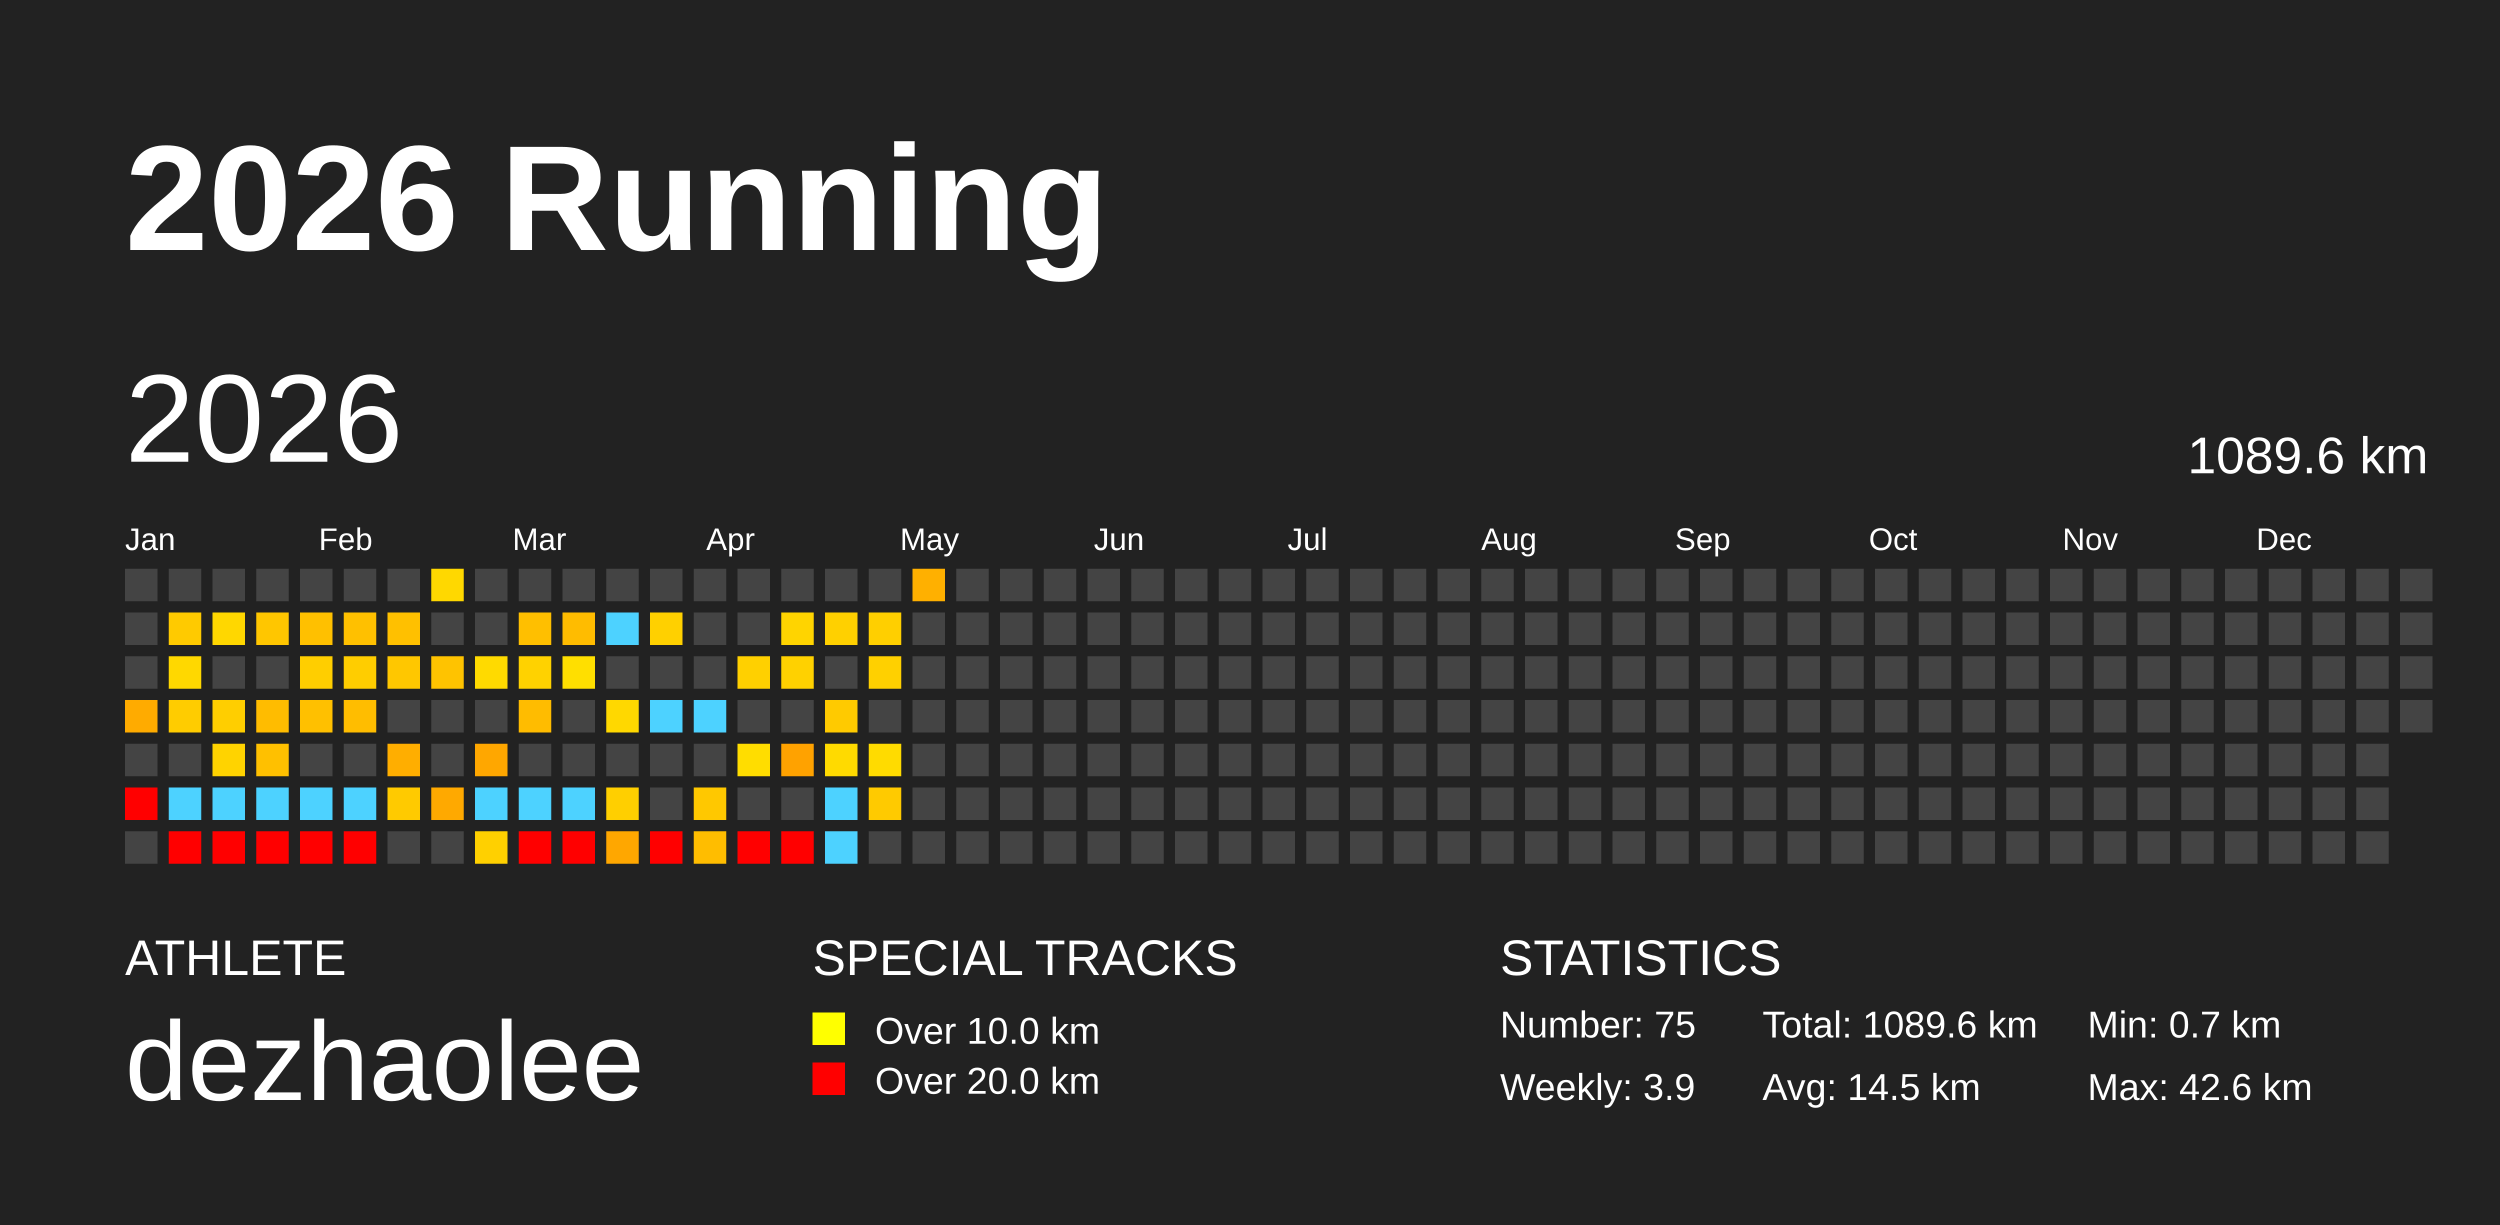
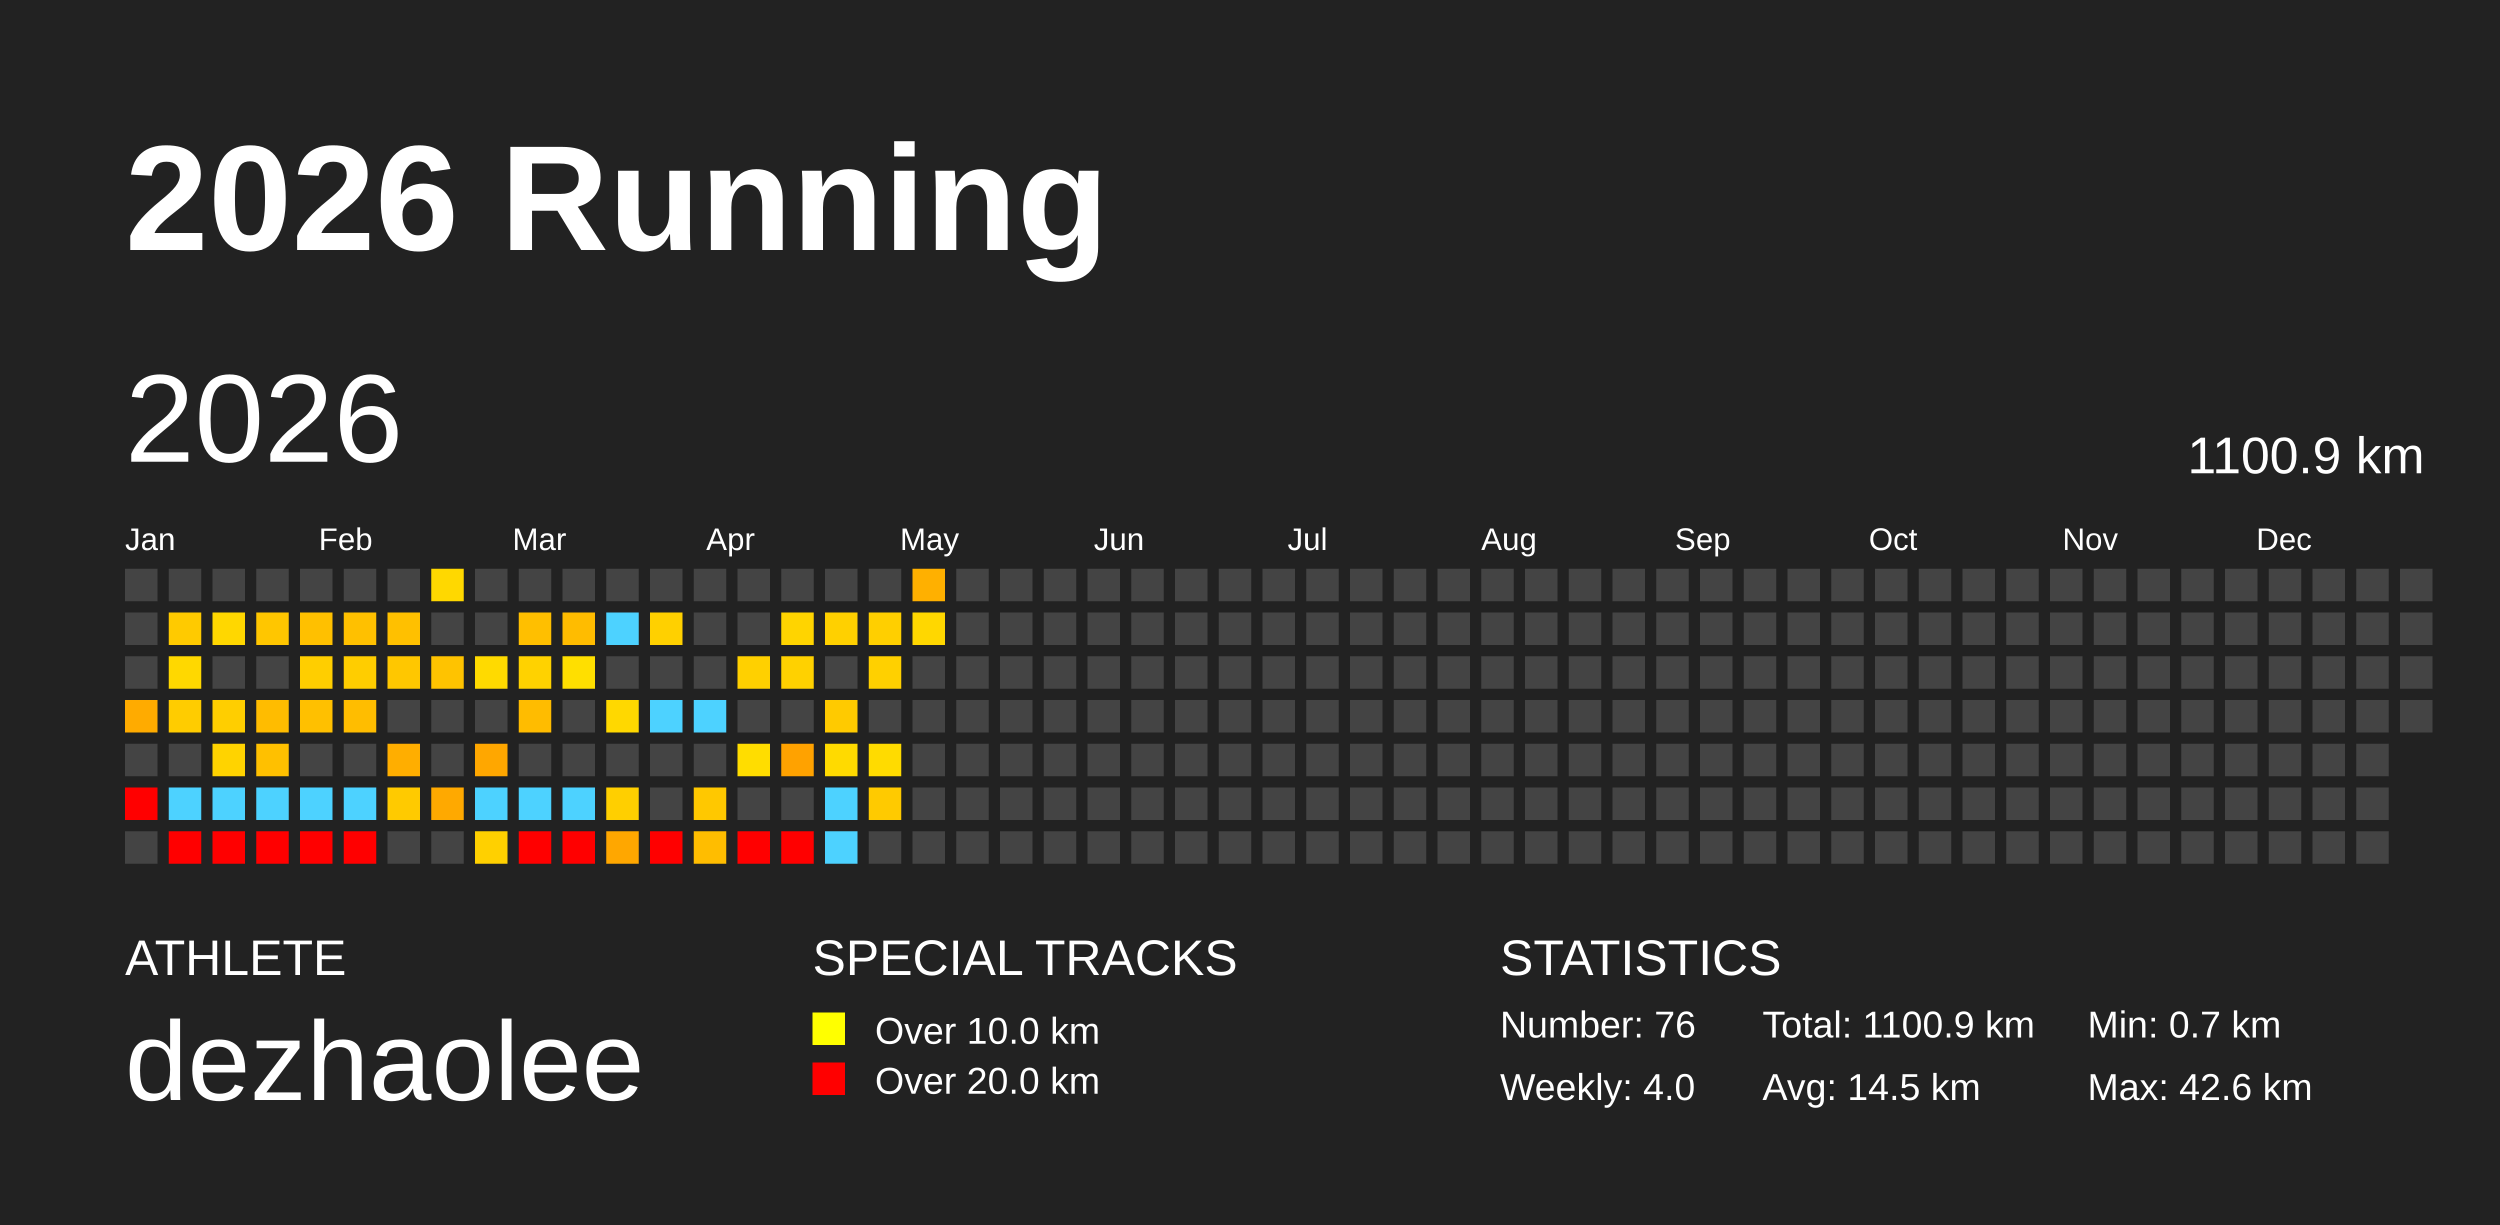
<svg xmlns="http://www.w3.org/2000/svg" baseProfile="full" height="98mm" version="1.1" viewBox="0,0,200,98" width="200mm">
  <defs />
  <rect fill="#222222" height="98" width="200" x="0" y="0" />
  <text fill="#FFFFFF" style="font-size:12px; font-family:Arial; font-weight:bold;" x="10" y="20">2026 Running</text>
  <text fill="#FFFFFF" style="font-size:4px; font-family:Arial" x="10" y="78">ATHLETE</text>
  <text fill="#FFFFFF" style="font-size:9px; font-family:Arial" x="10" y="88">dezhaolee</text>
  <text fill="#FFFFFF" style="font-size:4px; font-family:Arial" x="65" y="78">SPECIAL TRACKS</text>
  <rect fill="yellow" height="2.6" width="2.6" x="65" y="81" />
  <text fill="#FFFFFF" style="font-size:3px; font-family:Arial" x="70" y="83.5">Over 10.0 km</text>
  <rect fill="red" height="2.6" width="2.6" x="65" y="85" />
  <text fill="#FFFFFF" style="font-size:3px; font-family:Arial" x="70" y="87.5">Over 20.0 km</text>
  <text fill="#FFFFFF" style="font-size:4px; font-family:Arial" x="120" y="78">STATISTICS</text>
-   <text fill="#FFFFFF" style="font-size:3px; font-family:Arial" x="120" y="83">Number: 75</text>
-   <text fill="#FFFFFF" style="font-size:3px; font-family:Arial" x="120" y="88">Weekly: 3.9</text>
-   <text fill="#FFFFFF" style="font-size:3px; font-family:Arial" x="141" y="83">Total: 1089.6 km</text>
+   <text fill="#FFFFFF" style="font-size:3px; font-family:Arial" x="120" y="83">Number: 76</text>
+   <text fill="#FFFFFF" style="font-size:3px; font-family:Arial" x="120" y="88">Weekly: 4.0</text>
+   <text fill="#FFFFFF" style="font-size:3px; font-family:Arial" x="141" y="83">Total: 1100.9 km</text>
  <text fill="#FFFFFF" style="font-size:3px; font-family:Arial" x="141" y="88">Avg: 14.5 km</text>
  <text fill="#FFFFFF" style="font-size:3px; font-family:Arial" x="167" y="83">Min: 0.7 km</text>
  <text fill="#FFFFFF" style="font-size:3px; font-family:Arial" x="167" y="88">Max: 42.6 km</text>
  <text dominant-baseline="hanging" fill="#FFFFFF" style="font-size:10.0px; font-family:Arial;" x="10" y="30">2026</text>
-   <text dominant-baseline="hanging" fill="#FFFFFF" style="font-size:4.125px; font-family:Arial;" x="175" y="35">1089.6 km</text>
+   <text dominant-baseline="hanging" fill="#FFFFFF" style="font-size:4.125px; font-family:Arial;" x="175" y="35">1100.9 km</text>
  <text fill="#FFFFFF" style="font-size:2.5px; font-family:Arial" x="10.0" y="44">Jan</text>
  <text fill="#FFFFFF" style="font-size:2.5px; font-family:Arial" x="25.5" y="44">Feb</text>
  <text fill="#FFFFFF" style="font-size:2.5px; font-family:Arial" x="41.0" y="44">Mar</text>
  <text fill="#FFFFFF" style="font-size:2.5px; font-family:Arial" x="56.5" y="44">Apr</text>
  <text fill="#FFFFFF" style="font-size:2.5px; font-family:Arial" x="72.0" y="44">May</text>
  <text fill="#FFFFFF" style="font-size:2.5px; font-family:Arial" x="87.5" y="44">Jun</text>
  <text fill="#FFFFFF" style="font-size:2.5px; font-family:Arial" x="103.0" y="44">Jul</text>
  <text fill="#FFFFFF" style="font-size:2.5px; font-family:Arial" x="118.5" y="44">Aug</text>
  <text fill="#FFFFFF" style="font-size:2.5px; font-family:Arial" x="134.0" y="44">Sep</text>
  <text fill="#FFFFFF" style="font-size:2.5px; font-family:Arial" x="149.5" y="44">Oct</text>
  <text fill="#FFFFFF" style="font-size:2.5px; font-family:Arial" x="165.0" y="44">Nov</text>
  <text fill="#FFFFFF" style="font-size:2.5px; font-family:Arial" x="180.5" y="44">Dec</text>
  <rect fill="#444444" height="2.6" width="2.6" x="10.0" y="45.5" />
  <rect fill="#444444" height="2.6" width="2.6" x="10.0" y="49.0" />
  <rect fill="#444444" height="2.6" width="2.6" x="10.0" y="52.5" />
  <rect fill="#ffab00" height="2.6" width="2.6" x="10.0" y="56.0" />
  <rect fill="#444444" height="2.6" width="2.6" x="10.0" y="59.5" />
  <rect fill="red" height="2.6" width="2.6" x="10.0" y="63.0" />
  <rect fill="#444444" height="2.6" width="2.6" x="10.0" y="66.5" />
  <rect fill="#444444" height="2.6" width="2.6" x="13.5" y="45.5" />
  <rect fill="#ffca00" height="2.6" width="2.6" x="13.5" y="49.0" />
  <rect fill="#ffd800" height="2.6" width="2.6" x="13.5" y="52.5" />
  <rect fill="#ffcc00" height="2.6" width="2.6" x="13.5" y="56.0" />
  <rect fill="#444444" height="2.6" width="2.6" x="13.5" y="59.5" />
  <rect fill="#4dd2ff" height="2.6" width="2.6" x="13.5" y="63.0" />
  <rect fill="red" height="2.6" width="2.6" x="13.5" y="66.5" />
  <rect fill="#444444" height="2.6" width="2.6" x="17.0" y="45.5" />
  <rect fill="#ffd700" height="2.6" width="2.6" x="17.0" y="49.0" />
  <rect fill="#444444" height="2.6" width="2.6" x="17.0" y="52.5" />
  <rect fill="#ffce00" height="2.6" width="2.6" x="17.0" y="56.0" />
  <rect fill="#ffd300" height="2.6" width="2.6" x="17.0" y="59.5" />
  <rect fill="#4dd2ff" height="2.6" width="2.6" x="17.0" y="63.0" />
  <rect fill="red" height="2.6" width="2.6" x="17.0" y="66.5" />
  <rect fill="#444444" height="2.6" width="2.6" x="20.5" y="45.5" />
  <rect fill="#ffc600" height="2.6" width="2.6" x="20.5" y="49.0" />
  <rect fill="#444444" height="2.6" width="2.6" x="20.5" y="52.5" />
  <rect fill="#ffbc00" height="2.6" width="2.6" x="20.5" y="56.0" />
  <rect fill="#ffc000" height="2.6" width="2.6" x="20.5" y="59.5" />
  <rect fill="#4dd2ff" height="2.6" width="2.6" x="20.5" y="63.0" />
  <rect fill="red" height="2.6" width="2.6" x="20.5" y="66.5" />
  <rect fill="#444444" height="2.6" width="2.6" x="24.0" y="45.5" />
  <rect fill="#ffc000" height="2.6" width="2.6" x="24.0" y="49.0" />
  <rect fill="#ffce00" height="2.6" width="2.6" x="24.0" y="52.5" />
  <rect fill="#ffc000" height="2.6" width="2.6" x="24.0" y="56.0" />
  <rect fill="#444444" height="2.6" width="2.6" x="24.0" y="59.5" />
  <rect fill="#4dd2ff" height="2.6" width="2.6" x="24.0" y="63.0" />
  <rect fill="red" height="2.6" width="2.6" x="24.0" y="66.5" />
  <rect fill="#444444" height="2.6" width="2.6" x="27.5" y="45.5" />
  <rect fill="#ffc000" height="2.6" width="2.6" x="27.5" y="49.0" />
  <rect fill="#ffcd00" height="2.6" width="2.6" x="27.5" y="52.5" />
  <rect fill="#ffbd00" height="2.6" width="2.6" x="27.5" y="56.0" />
  <rect fill="#444444" height="2.6" width="2.6" x="27.5" y="59.5" />
  <rect fill="#4dd2ff" height="2.6" width="2.6" x="27.5" y="63.0" />
  <rect fill="red" height="2.6" width="2.6" x="27.5" y="66.5" />
  <rect fill="#444444" height="2.6" width="2.6" x="31.0" y="45.5" />
  <rect fill="#ffc000" height="2.6" width="2.6" x="31.0" y="49.0" />
  <rect fill="#ffc700" height="2.6" width="2.6" x="31.0" y="52.5" />
  <rect fill="#444444" height="2.6" width="2.6" x="31.0" y="56.0" />
  <rect fill="#ffae00" height="2.6" width="2.6" x="31.0" y="59.5" />
  <rect fill="#ffca00" height="2.6" width="2.6" x="31.0" y="63.0" />
  <rect fill="#444444" height="2.6" width="2.6" x="31.0" y="66.5" />
  <rect fill="#ffd800" height="2.6" width="2.6" x="34.5" y="45.5" />
  <rect fill="#444444" height="2.6" width="2.6" x="34.5" y="49.0" />
  <rect fill="#ffc300" height="2.6" width="2.6" x="34.5" y="52.5" />
  <rect fill="#444444" height="2.6" width="2.6" x="34.5" y="56.0" />
  <rect fill="#444444" height="2.6" width="2.6" x="34.5" y="59.5" />
  <rect fill="#ffa900" height="2.6" width="2.6" x="34.5" y="63.0" />
  <rect fill="#444444" height="2.6" width="2.6" x="34.5" y="66.5" />
  <rect fill="#444444" height="2.6" width="2.6" x="38.0" y="45.5" />
  <rect fill="#444444" height="2.6" width="2.6" x="38.0" y="49.0" />
  <rect fill="#ffda00" height="2.6" width="2.6" x="38.0" y="52.5" />
  <rect fill="#444444" height="2.6" width="2.6" x="38.0" y="56.0" />
  <rect fill="#ffa700" height="2.6" width="2.6" x="38.0" y="59.5" />
  <rect fill="#4dd2ff" height="2.6" width="2.6" x="38.0" y="63.0" />
  <rect fill="#ffd000" height="2.6" width="2.6" x="38.0" y="66.5" />
  <rect fill="#444444" height="2.6" width="2.6" x="41.5" y="45.5" />
  <rect fill="#ffbf00" height="2.6" width="2.6" x="41.5" y="49.0" />
  <rect fill="#ffd200" height="2.6" width="2.6" x="41.5" y="52.5" />
  <rect fill="#ffbc00" height="2.6" width="2.6" x="41.5" y="56.0" />
  <rect fill="#444444" height="2.6" width="2.6" x="41.5" y="59.5" />
  <rect fill="#4dd2ff" height="2.6" width="2.6" x="41.5" y="63.0" />
  <rect fill="red" height="2.6" width="2.6" x="41.5" y="66.5" />
  <rect fill="#444444" height="2.6" width="2.6" x="45.0" y="45.5" />
  <rect fill="#ffbc00" height="2.6" width="2.6" x="45.0" y="49.0" />
  <rect fill="#ffdf00" height="2.6" width="2.6" x="45.0" y="52.5" />
  <rect fill="#444444" height="2.6" width="2.6" x="45.0" y="56.0" />
  <rect fill="#444444" height="2.6" width="2.6" x="45.0" y="59.5" />
  <rect fill="#4dd2ff" height="2.6" width="2.6" x="45.0" y="63.0" />
  <rect fill="red" height="2.6" width="2.6" x="45.0" y="66.5" />
  <rect fill="#444444" height="2.6" width="2.6" x="48.5" y="45.5" />
  <rect fill="#4dd2ff" height="2.6" width="2.6" x="48.5" y="49.0" />
  <rect fill="#444444" height="2.6" width="2.6" x="48.5" y="52.5" />
  <rect fill="#ffd800" height="2.6" width="2.6" x="48.5" y="56.0" />
  <rect fill="#444444" height="2.6" width="2.6" x="48.5" y="59.5" />
  <rect fill="#ffcf00" height="2.6" width="2.6" x="48.5" y="63.0" />
  <rect fill="#ffa700" height="2.6" width="2.6" x="48.5" y="66.5" />
  <rect fill="#444444" height="2.6" width="2.6" x="52.0" y="45.5" />
  <rect fill="#ffd000" height="2.6" width="2.6" x="52.0" y="49.0" />
  <rect fill="#444444" height="2.6" width="2.6" x="52.0" y="52.5" />
  <rect fill="#4dd2ff" height="2.6" width="2.6" x="52.0" y="56.0" />
  <rect fill="#444444" height="2.6" width="2.6" x="52.0" y="59.5" />
  <rect fill="#444444" height="2.6" width="2.6" x="52.0" y="63.0" />
  <rect fill="red" height="2.6" width="2.6" x="52.0" y="66.5" />
  <rect fill="#444444" height="2.6" width="2.6" x="55.5" y="45.5" />
  <rect fill="#444444" height="2.6" width="2.6" x="55.5" y="49.0" />
  <rect fill="#444444" height="2.6" width="2.6" x="55.5" y="52.5" />
  <rect fill="#4dd2ff" height="2.6" width="2.6" x="55.5" y="56.0" />
  <rect fill="#444444" height="2.6" width="2.6" x="55.5" y="59.5" />
  <rect fill="#ffc800" height="2.6" width="2.6" x="55.5" y="63.0" />
  <rect fill="#ffbd00" height="2.6" width="2.6" x="55.5" y="66.5" />
  <rect fill="#444444" height="2.6" width="2.6" x="59.0" y="45.5" />
  <rect fill="#444444" height="2.6" width="2.6" x="59.0" y="49.0" />
  <rect fill="#ffd000" height="2.6" width="2.6" x="59.0" y="52.5" />
  <rect fill="#444444" height="2.6" width="2.6" x="59.0" y="56.0" />
  <rect fill="#ffdd00" height="2.6" width="2.6" x="59.0" y="59.5" />
  <rect fill="#444444" height="2.6" width="2.6" x="59.0" y="63.0" />
  <rect fill="red" height="2.6" width="2.6" x="59.0" y="66.5" />
  <rect fill="#444444" height="2.6" width="2.6" x="62.5" y="45.5" />
  <rect fill="#ffd400" height="2.6" width="2.6" x="62.5" y="49.0" />
  <rect fill="#ffd100" height="2.6" width="2.6" x="62.5" y="52.5" />
  <rect fill="#444444" height="2.6" width="2.6" x="62.5" y="56.0" />
  <rect fill="#ffa200" height="2.6" width="2.6" x="62.5" y="59.5" />
  <rect fill="#444444" height="2.6" width="2.6" x="62.5" y="63.0" />
  <rect fill="red" height="2.6" width="2.6" x="62.5" y="66.5" />
  <rect fill="#444444" height="2.6" width="2.6" x="66.0" y="45.5" />
  <rect fill="#ffd000" height="2.6" width="2.6" x="66.0" y="49.0" />
  <rect fill="#444444" height="2.6" width="2.6" x="66.0" y="52.5" />
  <rect fill="#ffca00" height="2.6" width="2.6" x="66.0" y="56.0" />
  <rect fill="#ffda00" height="2.6" width="2.6" x="66.0" y="59.5" />
  <rect fill="#4dd2ff" height="2.6" width="2.6" x="66.0" y="63.0" />
  <rect fill="#4dd2ff" height="2.6" width="2.6" x="66.0" y="66.5" />
  <rect fill="#444444" height="2.6" width="2.6" x="69.5" y="45.5" />
  <rect fill="#ffcf00" height="2.6" width="2.6" x="69.5" y="49.0" />
  <rect fill="#ffd000" height="2.6" width="2.6" x="69.5" y="52.5" />
  <rect fill="#444444" height="2.6" width="2.6" x="69.5" y="56.0" />
  <rect fill="#ffdb00" height="2.6" width="2.6" x="69.5" y="59.5" />
  <rect fill="#ffca00" height="2.6" width="2.6" x="69.5" y="63.0" />
  <rect fill="#444444" height="2.6" width="2.6" x="69.5" y="66.5" />
  <rect fill="#ffb000" height="2.6" width="2.6" x="73.0" y="45.5" />
-   <rect fill="#444444" height="2.6" width="2.6" x="73.0" y="49.0" />
+   <rect fill="#ffd700" height="2.6" width="2.6" x="73.0" y="49.0" />
  <rect fill="#444444" height="2.6" width="2.6" x="73.0" y="52.5" />
  <rect fill="#444444" height="2.6" width="2.6" x="73.0" y="56.0" />
  <rect fill="#444444" height="2.6" width="2.6" x="73.0" y="59.5" />
  <rect fill="#444444" height="2.6" width="2.6" x="73.0" y="63.0" />
  <rect fill="#444444" height="2.6" width="2.6" x="73.0" y="66.5" />
  <rect fill="#444444" height="2.6" width="2.6" x="76.5" y="45.5" />
  <rect fill="#444444" height="2.6" width="2.6" x="76.5" y="49.0" />
  <rect fill="#444444" height="2.6" width="2.6" x="76.5" y="52.5" />
  <rect fill="#444444" height="2.6" width="2.6" x="76.5" y="56.0" />
  <rect fill="#444444" height="2.6" width="2.6" x="76.5" y="59.5" />
  <rect fill="#444444" height="2.6" width="2.6" x="76.5" y="63.0" />
  <rect fill="#444444" height="2.6" width="2.6" x="76.5" y="66.5" />
  <rect fill="#444444" height="2.6" width="2.6" x="80.0" y="45.5" />
  <rect fill="#444444" height="2.6" width="2.6" x="80.0" y="49.0" />
  <rect fill="#444444" height="2.6" width="2.6" x="80.0" y="52.5" />
  <rect fill="#444444" height="2.6" width="2.6" x="80.0" y="56.0" />
  <rect fill="#444444" height="2.6" width="2.6" x="80.0" y="59.5" />
  <rect fill="#444444" height="2.6" width="2.6" x="80.0" y="63.0" />
  <rect fill="#444444" height="2.6" width="2.6" x="80.0" y="66.5" />
  <rect fill="#444444" height="2.6" width="2.6" x="83.5" y="45.5" />
  <rect fill="#444444" height="2.6" width="2.6" x="83.5" y="49.0" />
  <rect fill="#444444" height="2.6" width="2.6" x="83.5" y="52.5" />
  <rect fill="#444444" height="2.6" width="2.6" x="83.5" y="56.0" />
  <rect fill="#444444" height="2.6" width="2.6" x="83.5" y="59.5" />
  <rect fill="#444444" height="2.6" width="2.6" x="83.5" y="63.0" />
  <rect fill="#444444" height="2.6" width="2.6" x="83.5" y="66.5" />
  <rect fill="#444444" height="2.6" width="2.6" x="87.0" y="45.5" />
  <rect fill="#444444" height="2.6" width="2.6" x="87.0" y="49.0" />
  <rect fill="#444444" height="2.6" width="2.6" x="87.0" y="52.5" />
  <rect fill="#444444" height="2.6" width="2.6" x="87.0" y="56.0" />
  <rect fill="#444444" height="2.6" width="2.6" x="87.0" y="59.5" />
  <rect fill="#444444" height="2.6" width="2.6" x="87.0" y="63.0" />
  <rect fill="#444444" height="2.6" width="2.6" x="87.0" y="66.5" />
  <rect fill="#444444" height="2.6" width="2.6" x="90.5" y="45.5" />
  <rect fill="#444444" height="2.6" width="2.6" x="90.5" y="49.0" />
  <rect fill="#444444" height="2.6" width="2.6" x="90.5" y="52.5" />
  <rect fill="#444444" height="2.6" width="2.6" x="90.5" y="56.0" />
  <rect fill="#444444" height="2.6" width="2.6" x="90.5" y="59.5" />
  <rect fill="#444444" height="2.6" width="2.6" x="90.5" y="63.0" />
  <rect fill="#444444" height="2.6" width="2.6" x="90.5" y="66.5" />
  <rect fill="#444444" height="2.6" width="2.6" x="94.0" y="45.5" />
  <rect fill="#444444" height="2.6" width="2.6" x="94.0" y="49.0" />
  <rect fill="#444444" height="2.6" width="2.6" x="94.0" y="52.5" />
  <rect fill="#444444" height="2.6" width="2.6" x="94.0" y="56.0" />
  <rect fill="#444444" height="2.6" width="2.6" x="94.0" y="59.5" />
  <rect fill="#444444" height="2.6" width="2.6" x="94.0" y="63.0" />
  <rect fill="#444444" height="2.6" width="2.6" x="94.0" y="66.5" />
  <rect fill="#444444" height="2.6" width="2.6" x="97.5" y="45.5" />
  <rect fill="#444444" height="2.6" width="2.6" x="97.5" y="49.0" />
  <rect fill="#444444" height="2.6" width="2.6" x="97.5" y="52.5" />
  <rect fill="#444444" height="2.6" width="2.6" x="97.5" y="56.0" />
  <rect fill="#444444" height="2.6" width="2.6" x="97.5" y="59.5" />
  <rect fill="#444444" height="2.6" width="2.6" x="97.5" y="63.0" />
  <rect fill="#444444" height="2.6" width="2.6" x="97.5" y="66.5" />
  <rect fill="#444444" height="2.6" width="2.6" x="101.0" y="45.5" />
  <rect fill="#444444" height="2.6" width="2.6" x="101.0" y="49.0" />
  <rect fill="#444444" height="2.6" width="2.6" x="101.0" y="52.5" />
  <rect fill="#444444" height="2.6" width="2.6" x="101.0" y="56.0" />
  <rect fill="#444444" height="2.6" width="2.6" x="101.0" y="59.5" />
  <rect fill="#444444" height="2.6" width="2.6" x="101.0" y="63.0" />
  <rect fill="#444444" height="2.6" width="2.6" x="101.0" y="66.5" />
  <rect fill="#444444" height="2.6" width="2.6" x="104.5" y="45.5" />
  <rect fill="#444444" height="2.6" width="2.6" x="104.5" y="49.0" />
  <rect fill="#444444" height="2.6" width="2.6" x="104.5" y="52.5" />
  <rect fill="#444444" height="2.6" width="2.6" x="104.5" y="56.0" />
  <rect fill="#444444" height="2.6" width="2.6" x="104.5" y="59.5" />
  <rect fill="#444444" height="2.6" width="2.6" x="104.5" y="63.0" />
  <rect fill="#444444" height="2.6" width="2.6" x="104.5" y="66.5" />
  <rect fill="#444444" height="2.6" width="2.6" x="108.0" y="45.5" />
  <rect fill="#444444" height="2.6" width="2.6" x="108.0" y="49.0" />
  <rect fill="#444444" height="2.6" width="2.6" x="108.0" y="52.5" />
  <rect fill="#444444" height="2.6" width="2.6" x="108.0" y="56.0" />
  <rect fill="#444444" height="2.6" width="2.6" x="108.0" y="59.5" />
  <rect fill="#444444" height="2.6" width="2.6" x="108.0" y="63.0" />
  <rect fill="#444444" height="2.6" width="2.6" x="108.0" y="66.5" />
  <rect fill="#444444" height="2.6" width="2.6" x="111.5" y="45.5" />
  <rect fill="#444444" height="2.6" width="2.6" x="111.5" y="49.0" />
  <rect fill="#444444" height="2.6" width="2.6" x="111.5" y="52.5" />
  <rect fill="#444444" height="2.6" width="2.6" x="111.5" y="56.0" />
  <rect fill="#444444" height="2.6" width="2.6" x="111.5" y="59.5" />
  <rect fill="#444444" height="2.6" width="2.6" x="111.5" y="63.0" />
  <rect fill="#444444" height="2.6" width="2.6" x="111.5" y="66.5" />
  <rect fill="#444444" height="2.6" width="2.6" x="115.0" y="45.5" />
  <rect fill="#444444" height="2.6" width="2.6" x="115.0" y="49.0" />
  <rect fill="#444444" height="2.6" width="2.6" x="115.0" y="52.5" />
  <rect fill="#444444" height="2.6" width="2.6" x="115.0" y="56.0" />
  <rect fill="#444444" height="2.6" width="2.6" x="115.0" y="59.5" />
  <rect fill="#444444" height="2.6" width="2.6" x="115.0" y="63.0" />
  <rect fill="#444444" height="2.6" width="2.6" x="115.0" y="66.5" />
  <rect fill="#444444" height="2.6" width="2.6" x="118.5" y="45.5" />
  <rect fill="#444444" height="2.6" width="2.6" x="118.5" y="49.0" />
  <rect fill="#444444" height="2.6" width="2.6" x="118.5" y="52.5" />
  <rect fill="#444444" height="2.6" width="2.6" x="118.5" y="56.0" />
  <rect fill="#444444" height="2.6" width="2.6" x="118.5" y="59.5" />
  <rect fill="#444444" height="2.6" width="2.6" x="118.5" y="63.0" />
  <rect fill="#444444" height="2.6" width="2.6" x="118.5" y="66.5" />
  <rect fill="#444444" height="2.6" width="2.6" x="122.0" y="45.5" />
  <rect fill="#444444" height="2.6" width="2.6" x="122.0" y="49.0" />
  <rect fill="#444444" height="2.6" width="2.6" x="122.0" y="52.5" />
  <rect fill="#444444" height="2.6" width="2.6" x="122.0" y="56.0" />
  <rect fill="#444444" height="2.6" width="2.6" x="122.0" y="59.5" />
  <rect fill="#444444" height="2.6" width="2.6" x="122.0" y="63.0" />
  <rect fill="#444444" height="2.6" width="2.6" x="122.0" y="66.5" />
  <rect fill="#444444" height="2.6" width="2.6" x="125.5" y="45.5" />
  <rect fill="#444444" height="2.6" width="2.6" x="125.5" y="49.0" />
  <rect fill="#444444" height="2.6" width="2.6" x="125.5" y="52.5" />
  <rect fill="#444444" height="2.6" width="2.6" x="125.5" y="56.0" />
  <rect fill="#444444" height="2.6" width="2.6" x="125.5" y="59.5" />
  <rect fill="#444444" height="2.6" width="2.6" x="125.5" y="63.0" />
  <rect fill="#444444" height="2.6" width="2.6" x="125.5" y="66.5" />
  <rect fill="#444444" height="2.6" width="2.6" x="129.0" y="45.5" />
  <rect fill="#444444" height="2.6" width="2.6" x="129.0" y="49.0" />
  <rect fill="#444444" height="2.6" width="2.6" x="129.0" y="52.5" />
  <rect fill="#444444" height="2.6" width="2.6" x="129.0" y="56.0" />
  <rect fill="#444444" height="2.6" width="2.6" x="129.0" y="59.5" />
  <rect fill="#444444" height="2.6" width="2.6" x="129.0" y="63.0" />
  <rect fill="#444444" height="2.6" width="2.6" x="129.0" y="66.5" />
  <rect fill="#444444" height="2.6" width="2.6" x="132.5" y="45.5" />
  <rect fill="#444444" height="2.6" width="2.6" x="132.5" y="49.0" />
  <rect fill="#444444" height="2.6" width="2.6" x="132.5" y="52.5" />
  <rect fill="#444444" height="2.6" width="2.6" x="132.5" y="56.0" />
  <rect fill="#444444" height="2.6" width="2.6" x="132.5" y="59.5" />
  <rect fill="#444444" height="2.6" width="2.6" x="132.5" y="63.0" />
  <rect fill="#444444" height="2.6" width="2.6" x="132.5" y="66.5" />
  <rect fill="#444444" height="2.6" width="2.6" x="136.0" y="45.5" />
  <rect fill="#444444" height="2.6" width="2.6" x="136.0" y="49.0" />
  <rect fill="#444444" height="2.6" width="2.6" x="136.0" y="52.5" />
  <rect fill="#444444" height="2.6" width="2.6" x="136.0" y="56.0" />
  <rect fill="#444444" height="2.6" width="2.6" x="136.0" y="59.5" />
  <rect fill="#444444" height="2.6" width="2.6" x="136.0" y="63.0" />
  <rect fill="#444444" height="2.6" width="2.6" x="136.0" y="66.5" />
  <rect fill="#444444" height="2.6" width="2.6" x="139.5" y="45.5" />
  <rect fill="#444444" height="2.6" width="2.6" x="139.5" y="49.0" />
  <rect fill="#444444" height="2.6" width="2.6" x="139.5" y="52.5" />
  <rect fill="#444444" height="2.6" width="2.6" x="139.5" y="56.0" />
  <rect fill="#444444" height="2.6" width="2.6" x="139.5" y="59.5" />
  <rect fill="#444444" height="2.6" width="2.6" x="139.5" y="63.0" />
  <rect fill="#444444" height="2.6" width="2.6" x="139.5" y="66.5" />
  <rect fill="#444444" height="2.6" width="2.6" x="143.0" y="45.5" />
  <rect fill="#444444" height="2.6" width="2.6" x="143.0" y="49.0" />
  <rect fill="#444444" height="2.6" width="2.6" x="143.0" y="52.5" />
  <rect fill="#444444" height="2.6" width="2.6" x="143.0" y="56.0" />
  <rect fill="#444444" height="2.6" width="2.6" x="143.0" y="59.5" />
  <rect fill="#444444" height="2.6" width="2.6" x="143.0" y="63.0" />
  <rect fill="#444444" height="2.6" width="2.6" x="143.0" y="66.5" />
  <rect fill="#444444" height="2.6" width="2.6" x="146.5" y="45.5" />
  <rect fill="#444444" height="2.6" width="2.6" x="146.5" y="49.0" />
  <rect fill="#444444" height="2.6" width="2.6" x="146.5" y="52.5" />
  <rect fill="#444444" height="2.6" width="2.6" x="146.5" y="56.0" />
  <rect fill="#444444" height="2.6" width="2.6" x="146.5" y="59.5" />
  <rect fill="#444444" height="2.6" width="2.6" x="146.5" y="63.0" />
  <rect fill="#444444" height="2.6" width="2.6" x="146.5" y="66.5" />
  <rect fill="#444444" height="2.6" width="2.6" x="150.0" y="45.5" />
  <rect fill="#444444" height="2.6" width="2.6" x="150.0" y="49.0" />
  <rect fill="#444444" height="2.6" width="2.6" x="150.0" y="52.5" />
  <rect fill="#444444" height="2.6" width="2.6" x="150.0" y="56.0" />
  <rect fill="#444444" height="2.6" width="2.6" x="150.0" y="59.5" />
  <rect fill="#444444" height="2.6" width="2.6" x="150.0" y="63.0" />
  <rect fill="#444444" height="2.6" width="2.6" x="150.0" y="66.5" />
  <rect fill="#444444" height="2.6" width="2.6" x="153.5" y="45.5" />
  <rect fill="#444444" height="2.6" width="2.6" x="153.5" y="49.0" />
  <rect fill="#444444" height="2.6" width="2.6" x="153.5" y="52.5" />
  <rect fill="#444444" height="2.6" width="2.6" x="153.5" y="56.0" />
  <rect fill="#444444" height="2.6" width="2.6" x="153.5" y="59.5" />
  <rect fill="#444444" height="2.6" width="2.6" x="153.5" y="63.0" />
  <rect fill="#444444" height="2.6" width="2.6" x="153.5" y="66.5" />
  <rect fill="#444444" height="2.6" width="2.6" x="157.0" y="45.5" />
  <rect fill="#444444" height="2.6" width="2.6" x="157.0" y="49.0" />
  <rect fill="#444444" height="2.6" width="2.6" x="157.0" y="52.5" />
  <rect fill="#444444" height="2.6" width="2.6" x="157.0" y="56.0" />
  <rect fill="#444444" height="2.6" width="2.6" x="157.0" y="59.5" />
  <rect fill="#444444" height="2.6" width="2.6" x="157.0" y="63.0" />
  <rect fill="#444444" height="2.6" width="2.6" x="157.0" y="66.5" />
  <rect fill="#444444" height="2.6" width="2.6" x="160.5" y="45.5" />
  <rect fill="#444444" height="2.6" width="2.6" x="160.5" y="49.0" />
  <rect fill="#444444" height="2.6" width="2.6" x="160.5" y="52.5" />
  <rect fill="#444444" height="2.6" width="2.6" x="160.5" y="56.0" />
  <rect fill="#444444" height="2.6" width="2.6" x="160.5" y="59.5" />
  <rect fill="#444444" height="2.6" width="2.6" x="160.5" y="63.0" />
  <rect fill="#444444" height="2.6" width="2.6" x="160.5" y="66.5" />
  <rect fill="#444444" height="2.6" width="2.6" x="164.0" y="45.5" />
  <rect fill="#444444" height="2.6" width="2.6" x="164.0" y="49.0" />
  <rect fill="#444444" height="2.6" width="2.6" x="164.0" y="52.5" />
  <rect fill="#444444" height="2.6" width="2.6" x="164.0" y="56.0" />
  <rect fill="#444444" height="2.6" width="2.6" x="164.0" y="59.5" />
  <rect fill="#444444" height="2.6" width="2.6" x="164.0" y="63.0" />
  <rect fill="#444444" height="2.6" width="2.6" x="164.0" y="66.5" />
  <rect fill="#444444" height="2.6" width="2.6" x="167.5" y="45.5" />
  <rect fill="#444444" height="2.6" width="2.6" x="167.5" y="49.0" />
  <rect fill="#444444" height="2.6" width="2.6" x="167.5" y="52.5" />
  <rect fill="#444444" height="2.6" width="2.6" x="167.5" y="56.0" />
  <rect fill="#444444" height="2.6" width="2.6" x="167.5" y="59.5" />
  <rect fill="#444444" height="2.6" width="2.6" x="167.5" y="63.0" />
  <rect fill="#444444" height="2.6" width="2.6" x="167.5" y="66.5" />
  <rect fill="#444444" height="2.6" width="2.6" x="171.0" y="45.5" />
  <rect fill="#444444" height="2.6" width="2.6" x="171.0" y="49.0" />
  <rect fill="#444444" height="2.6" width="2.6" x="171.0" y="52.5" />
  <rect fill="#444444" height="2.6" width="2.6" x="171.0" y="56.0" />
  <rect fill="#444444" height="2.6" width="2.6" x="171.0" y="59.5" />
  <rect fill="#444444" height="2.6" width="2.6" x="171.0" y="63.0" />
  <rect fill="#444444" height="2.6" width="2.6" x="171.0" y="66.5" />
  <rect fill="#444444" height="2.6" width="2.6" x="174.5" y="45.5" />
  <rect fill="#444444" height="2.6" width="2.6" x="174.5" y="49.0" />
  <rect fill="#444444" height="2.6" width="2.6" x="174.5" y="52.5" />
  <rect fill="#444444" height="2.6" width="2.6" x="174.5" y="56.0" />
  <rect fill="#444444" height="2.6" width="2.6" x="174.5" y="59.5" />
  <rect fill="#444444" height="2.6" width="2.6" x="174.5" y="63.0" />
  <rect fill="#444444" height="2.6" width="2.6" x="174.5" y="66.5" />
  <rect fill="#444444" height="2.6" width="2.6" x="178.0" y="45.5" />
  <rect fill="#444444" height="2.6" width="2.6" x="178.0" y="49.0" />
  <rect fill="#444444" height="2.6" width="2.6" x="178.0" y="52.5" />
  <rect fill="#444444" height="2.6" width="2.6" x="178.0" y="56.0" />
  <rect fill="#444444" height="2.6" width="2.6" x="178.0" y="59.5" />
  <rect fill="#444444" height="2.6" width="2.6" x="178.0" y="63.0" />
  <rect fill="#444444" height="2.6" width="2.6" x="178.0" y="66.5" />
  <rect fill="#444444" height="2.6" width="2.6" x="181.5" y="45.5" />
  <rect fill="#444444" height="2.6" width="2.6" x="181.5" y="49.0" />
  <rect fill="#444444" height="2.6" width="2.6" x="181.5" y="52.5" />
  <rect fill="#444444" height="2.6" width="2.6" x="181.5" y="56.0" />
  <rect fill="#444444" height="2.6" width="2.6" x="181.5" y="59.5" />
  <rect fill="#444444" height="2.6" width="2.6" x="181.5" y="63.0" />
  <rect fill="#444444" height="2.6" width="2.6" x="181.5" y="66.5" />
  <rect fill="#444444" height="2.6" width="2.6" x="185.0" y="45.5" />
  <rect fill="#444444" height="2.6" width="2.6" x="185.0" y="49.0" />
  <rect fill="#444444" height="2.6" width="2.6" x="185.0" y="52.5" />
  <rect fill="#444444" height="2.6" width="2.6" x="185.0" y="56.0" />
  <rect fill="#444444" height="2.6" width="2.6" x="185.0" y="59.5" />
  <rect fill="#444444" height="2.6" width="2.6" x="185.0" y="63.0" />
  <rect fill="#444444" height="2.6" width="2.6" x="185.0" y="66.5" />
  <rect fill="#444444" height="2.6" width="2.6" x="188.5" y="45.5" />
  <rect fill="#444444" height="2.6" width="2.6" x="188.5" y="49.0" />
  <rect fill="#444444" height="2.6" width="2.6" x="188.5" y="52.5" />
  <rect fill="#444444" height="2.6" width="2.6" x="188.5" y="56.0" />
  <rect fill="#444444" height="2.6" width="2.6" x="188.5" y="59.5" />
  <rect fill="#444444" height="2.6" width="2.6" x="188.5" y="63.0" />
  <rect fill="#444444" height="2.6" width="2.6" x="188.5" y="66.5" />
  <rect fill="#444444" height="2.6" width="2.6" x="192.0" y="45.5" />
  <rect fill="#444444" height="2.6" width="2.6" x="192.0" y="49.0" />
  <rect fill="#444444" height="2.6" width="2.6" x="192.0" y="52.5" />
  <rect fill="#444444" height="2.6" width="2.6" x="192.0" y="56.0" />
</svg>
